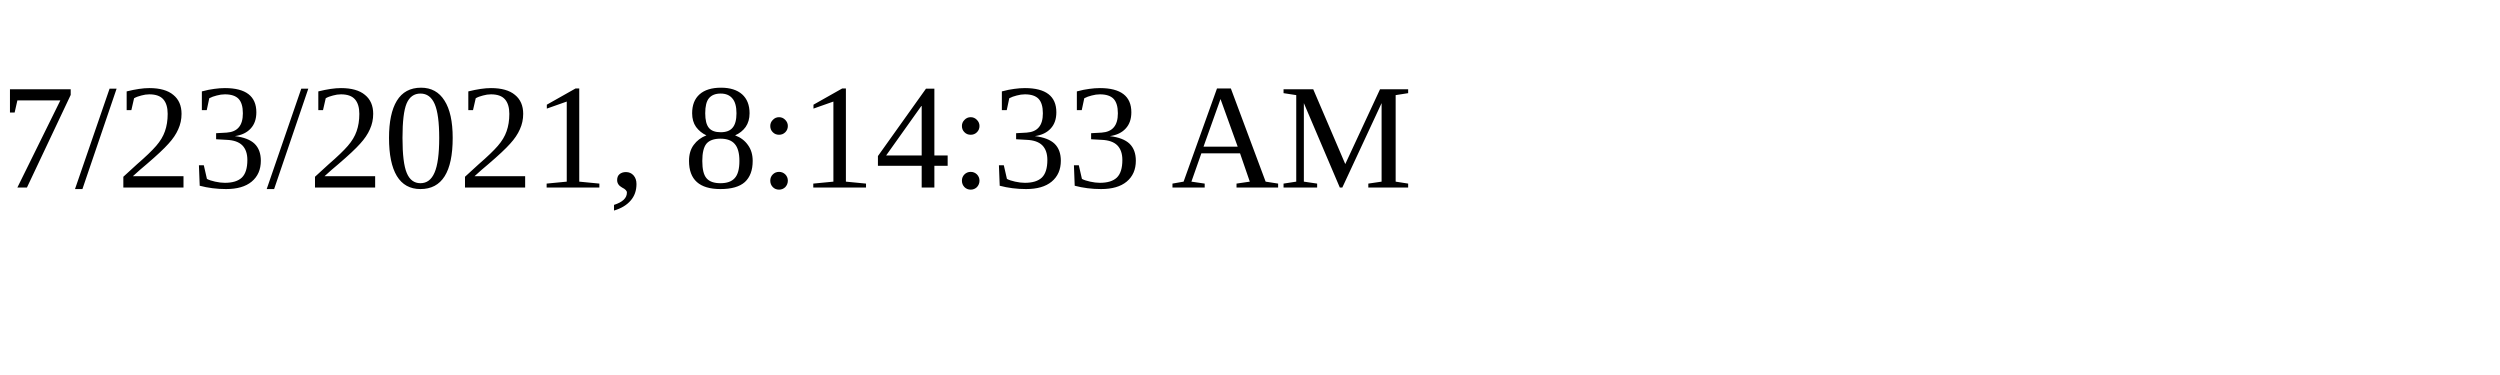
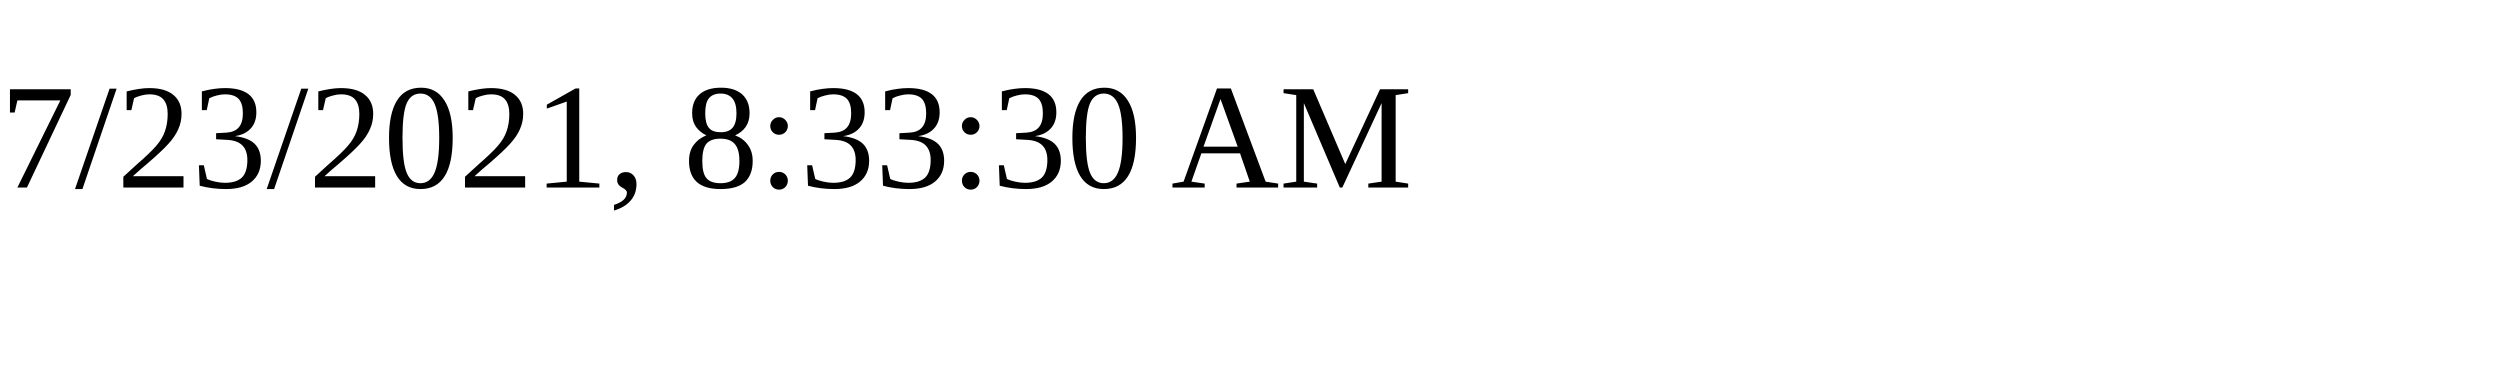
<svg xmlns="http://www.w3.org/2000/svg" height="30" width="200">
-   <text x="0" y="15">7/23/2021, 8:14:33 AM</text>
+   <text x="0" y="15">7/23/2021, 8:33:30 AM</text>
</svg>
